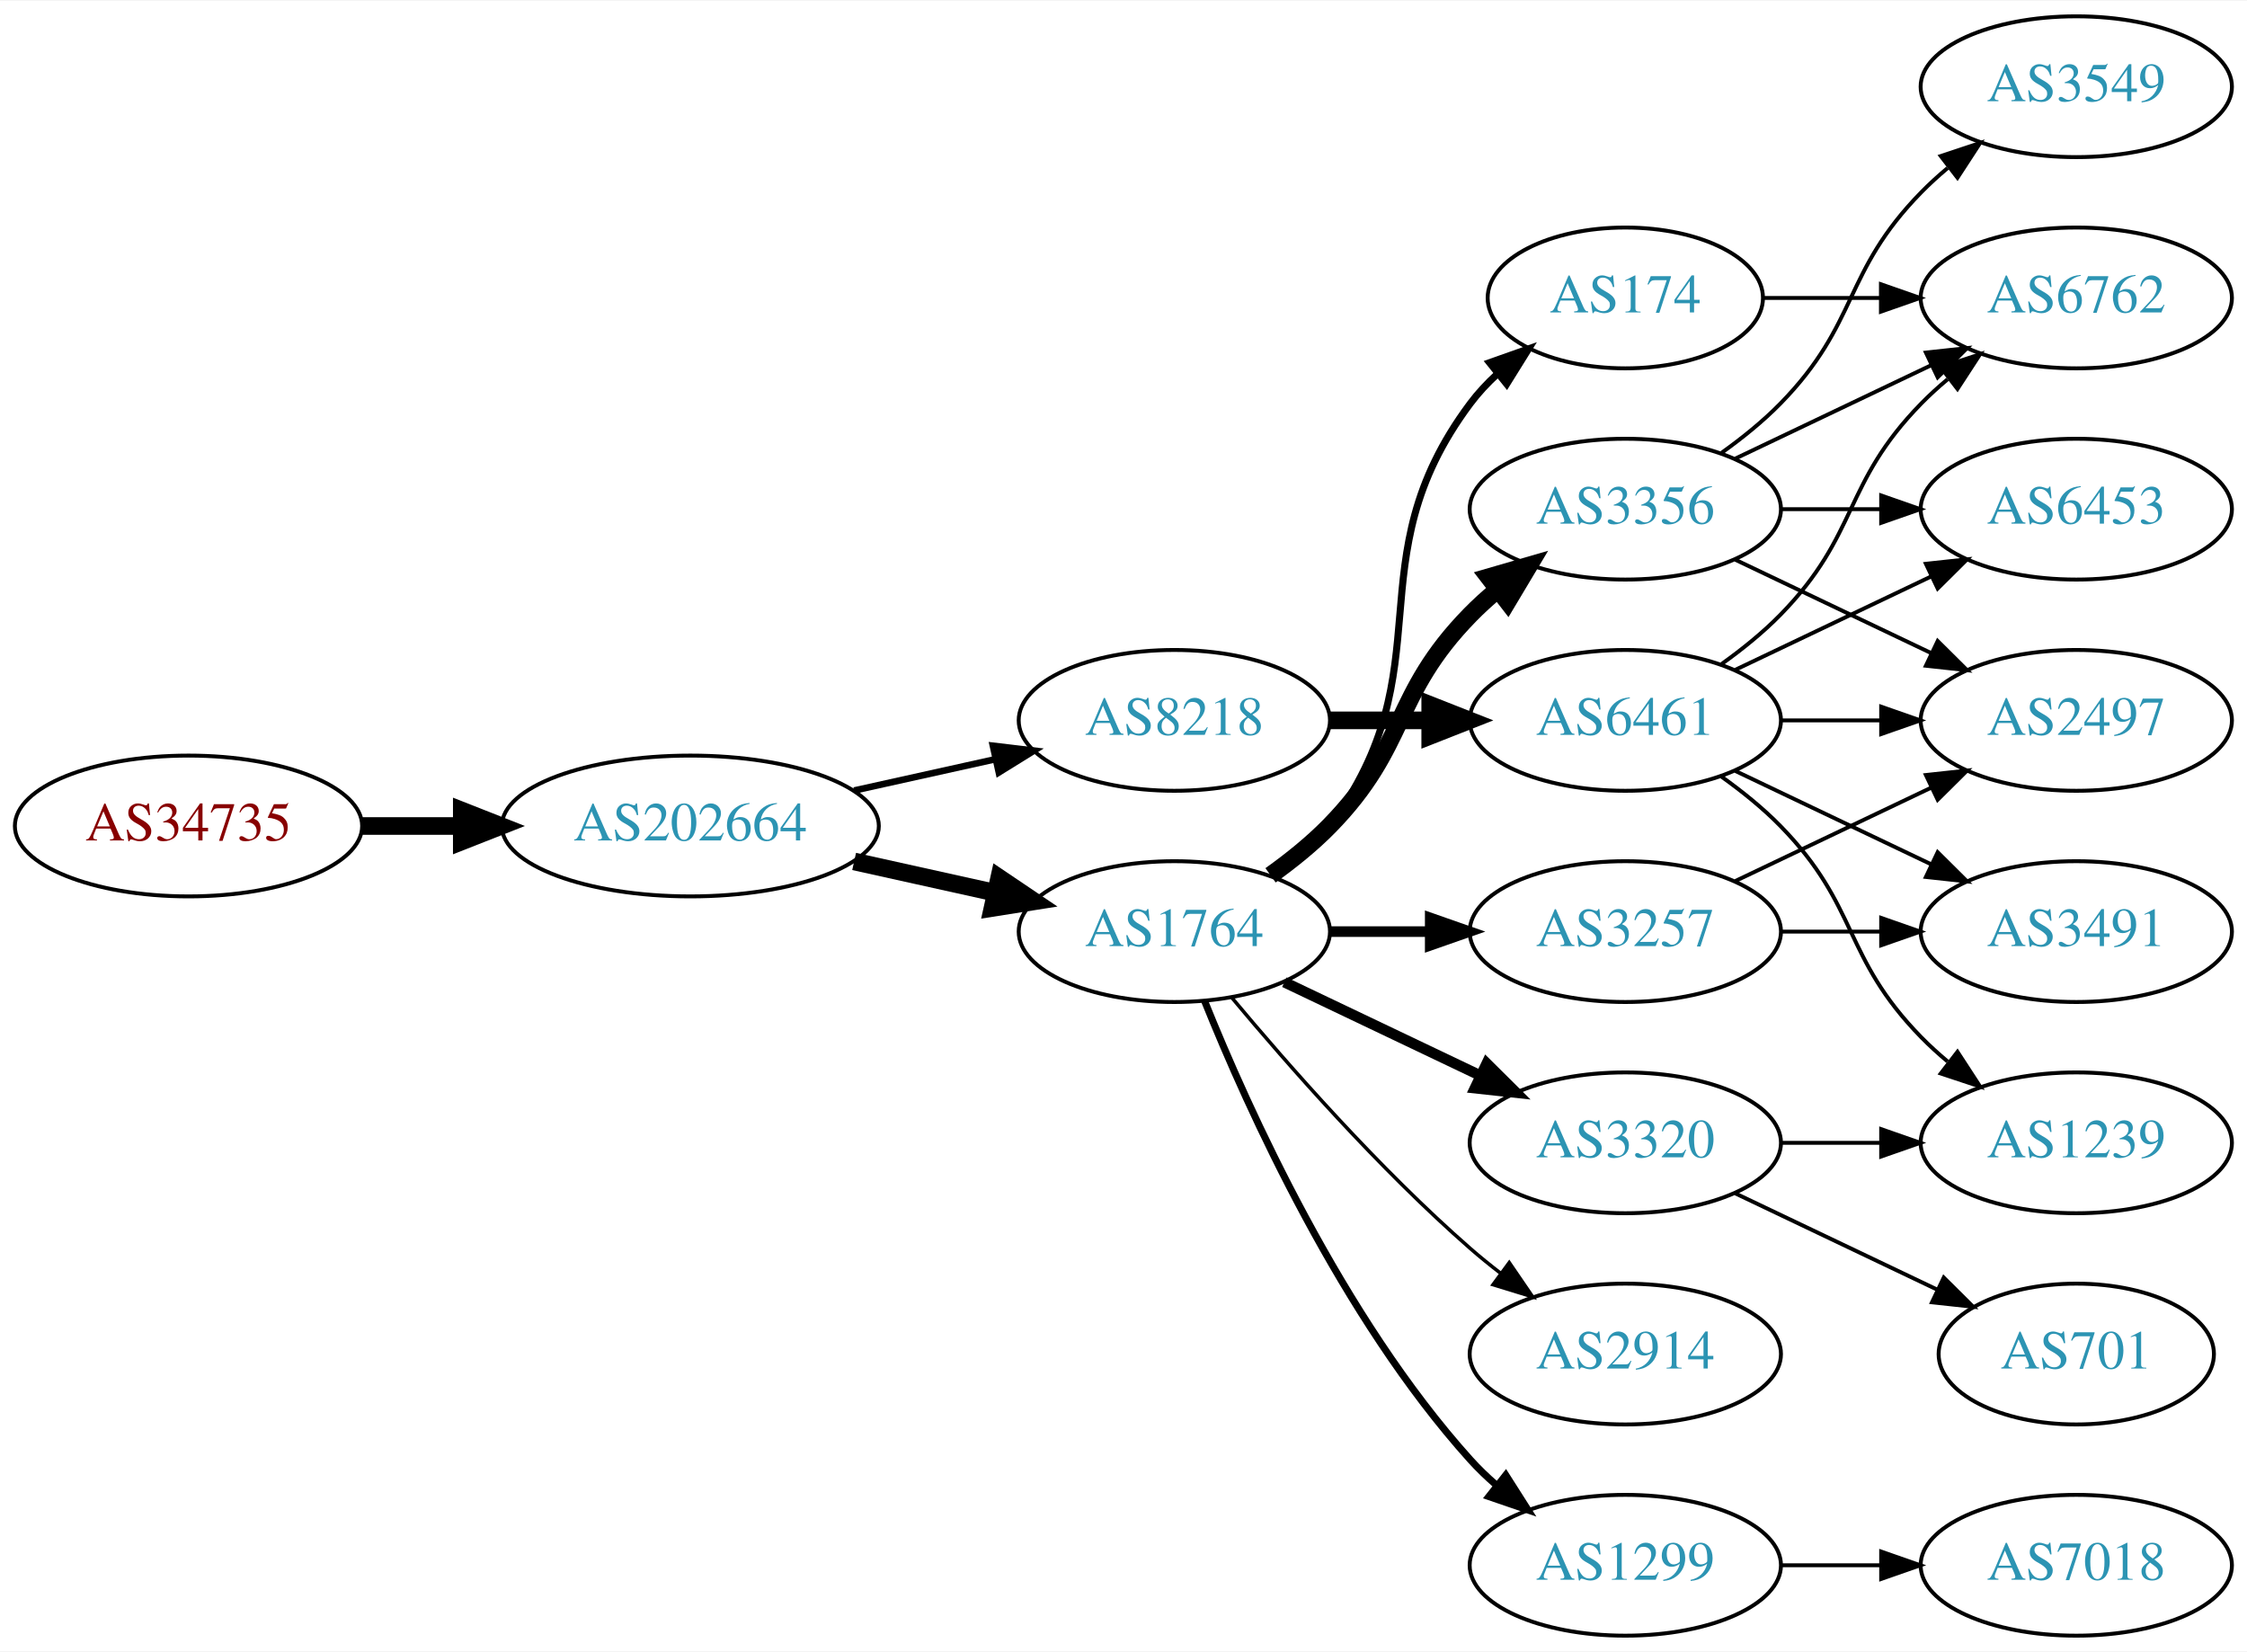
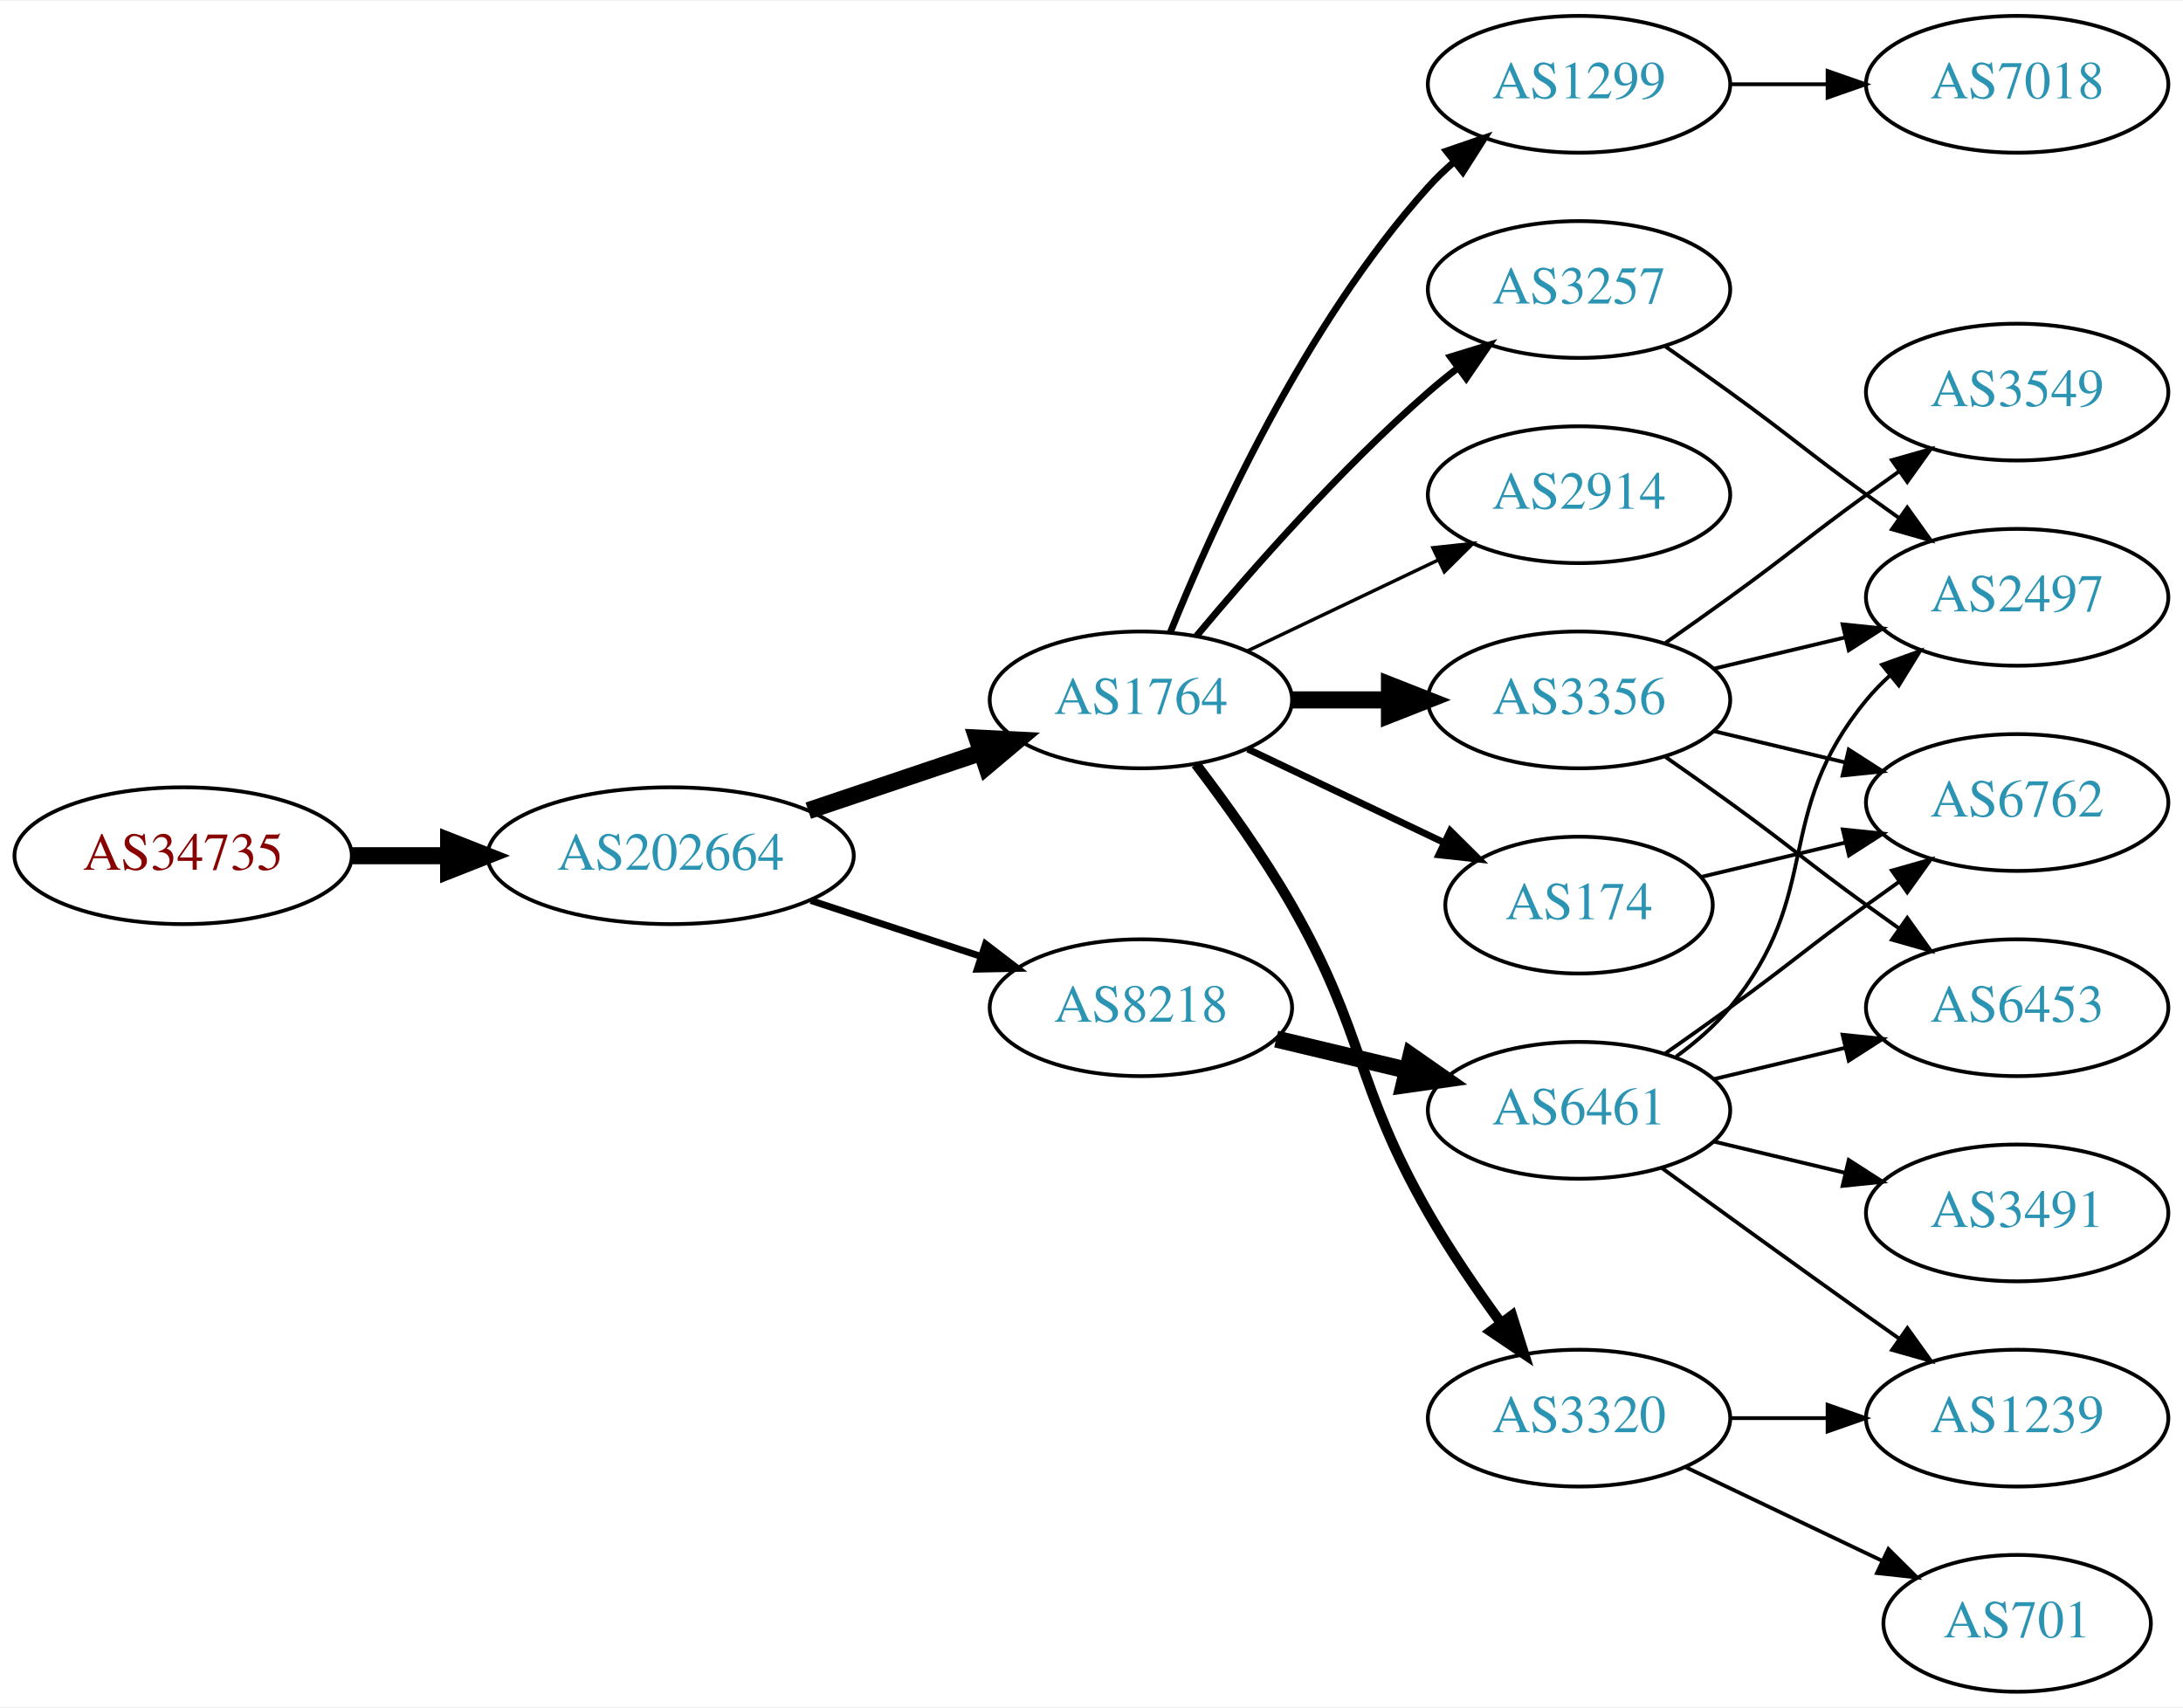
- <svg xmlns="http://www.w3.org/2000/svg" xmlns:xlink="http://www.w3.org/1999/xlink" width="574pt" height="422pt" viewBox="0.00 0.00 574.46 422.00">
-   <g id="graph0" class="graph" transform="scale(1 1) rotate(0) translate(4 418)">
-     <polygon fill="white" stroke="none" points="-4,4 -4,-418 570.463,-418 570.463,4 -4,4" />
+ <svg xmlns="http://www.w3.org/2000/svg" xmlns:xlink="http://www.w3.org/1999/xlink" width="574pt" height="449pt" viewBox="0.00 0.00 574.46 449.00">
+   <g id="graph0" class="graph" transform="scale(1 1) rotate(0) translate(4 445)">
+     <polygon fill="white" stroke="none" points="-4,4 -4,-445 570.463,-445 570.463,4 -4,4" />
    <g id="node1" class="node">
      <g id="a_node1">
        <a xlink:href="/asn/34735" xlink:title="AS34735 ~ LKW-Walter-AG [AT]">
-           <ellipse fill="#ffffff" stroke="black" cx="44.196" cy="-207" rx="44.393" ry="18" />
-           <text text-anchor="middle" x="44.196" y="-203.3" font-family="Times,serif" font-size="14.00" fill="#880000">AS34735</text>
+           <ellipse fill="#ffffff" stroke="black" cx="44.196" cy="-220" rx="44.393" ry="18" />
+           <text text-anchor="middle" x="44.196" y="-216.3" font-family="Times,serif" font-size="14.00" fill="#880000">AS34735</text>
        </a>
      </g>
    </g>
    <g id="node2" class="node">
      <g id="a_node2">
        <a xlink:href="/asn/202664" xlink:title="AS202664 ~ AS Jumper GmbH [AT]">
-           <ellipse fill="#ffffff" stroke="black" cx="172.488" cy="-207" rx="48.192" ry="18" />
-           <text text-anchor="middle" x="172.488" y="-203.3" font-family="Times,serif" font-size="14.00" fill="#2c94b3">AS202664</text>
+           <ellipse fill="#ffffff" stroke="black" cx="172.488" cy="-220" rx="48.192" ry="18" />
+           <text text-anchor="middle" x="172.488" y="-216.3" font-family="Times,serif" font-size="14.00" fill="#2c94b3">AS202664</text>
        </a>
      </g>
    </g>
    <g id="edge1" class="edge">
-       <path fill="none" stroke="black" stroke-width="4.5" d="M88.659,-207C96.775,-207 105.373,-207 113.838,-207" />
-       <polygon fill="black" stroke="black" stroke-width="4.5" points="114.057,-210.938 124.057,-207 114.057,-203.063 114.057,-210.938" />
+       <path fill="none" stroke="black" stroke-width="4.5" d="M88.659,-220C96.775,-220 105.373,-220 113.838,-220" />
+       <polygon fill="black" stroke="black" stroke-width="4.5" points="114.057,-223.938 124.057,-220 114.057,-216.063 114.057,-223.938" />
    </g>
    <g id="node3" class="node">
      <g id="a_node3">
        <a xlink:href="/asn/1764" xlink:title="AS1764 ~ NEXTLAYER-AS [AT]">
-           <ellipse fill="#ffffff" stroke="black" cx="296.23" cy="-180" rx="39.794" ry="18" />
-           <text text-anchor="middle" x="296.23" y="-176.3" font-family="Times,serif" font-size="14.00" fill="#2c94b3">AS1764</text>
+           <ellipse fill="#ffffff" stroke="black" cx="296.23" cy="-261" rx="39.794" ry="18" />
+           <text text-anchor="middle" x="296.23" y="-257.3" font-family="Times,serif" font-size="14.00" fill="#2c94b3">AS1764</text>
        </a>
      </g>
    </g>
    <g id="edge2" class="edge">
-       <path fill="none" stroke="black" stroke-width="4.5" d="M214.365,-197.934C225.905,-195.375 238.524,-192.576 250.289,-189.967" />
-       <polygon fill="black" stroke="black" stroke-width="4.5" points="251.449,-193.743 260.359,-187.734 249.744,-186.055 251.449,-193.743" />
+       <path fill="none" stroke="black" stroke-width="4.5" d="M208.701,-231.859C222.851,-236.624 239.266,-242.152 253.971,-247.105" />
+       <polygon fill="black" stroke="black" stroke-width="4.5" points="253.095,-250.965 263.829,-250.425 255.609,-243.502 253.095,-250.965" />
    </g>
    <g id="node4" class="node">
      <g id="a_node4">
        <a xlink:href="/asn/8218" xlink:title="AS8218 ~ legacy Neotelecoms [FR]">
-           <ellipse fill="#ffffff" stroke="black" cx="296.23" cy="-234" rx="39.794" ry="18" />
-           <text text-anchor="middle" x="296.23" y="-230.3" font-family="Times,serif" font-size="14.00" fill="#2c94b3">AS8218</text>
+           <ellipse fill="#ffffff" stroke="black" cx="296.23" cy="-180" rx="39.794" ry="18" />
+           <text text-anchor="middle" x="296.23" y="-176.3" font-family="Times,serif" font-size="14.00" fill="#2c94b3">AS8218</text>
        </a>
      </g>
    </g>
    <g id="edge3" class="edge">
-       <path fill="none" stroke="black" stroke-width="1.688" d="M214.365,-216.066C225.905,-218.625 238.524,-221.424 250.289,-224.033" />
-       <polygon fill="black" stroke="black" stroke-width="1.688" points="249.838,-227.518 260.359,-226.266 251.354,-220.684 249.838,-227.518" />
+       <path fill="none" stroke="black" stroke-width="1.8" d="M209.356,-208.215C223.375,-203.609 239.536,-198.299 254.029,-193.537" />
+       <polygon fill="black" stroke="black" stroke-width="1.8" points="255.342,-196.79 263.75,-190.343 253.157,-190.14 255.342,-196.79" />
    </g>
    <g id="node5" class="node">
      <g id="a_node5">
-         <a xlink:href="/asn/174" xlink:title="AS174 ~ Cogent Communications [US]">
-           <ellipse fill="#ffffff" stroke="black" cx="411.523" cy="-342" rx="35.194" ry="18" />
-           <text text-anchor="middle" x="411.523" y="-338.3" font-family="Times,serif" font-size="14.00" fill="#2c94b3">AS174</text>
+         <a xlink:href="/asn/3257" xlink:title="AS3257 ~ GTT [DE]">
+           <ellipse fill="#ffffff" stroke="black" cx="411.523" cy="-369" rx="39.794" ry="18" />
+           <text text-anchor="middle" x="411.523" y="-365.3" font-family="Times,serif" font-size="14.00" fill="#2c94b3">AS3257</text>
        </a>
      </g>
    </g>
    <g id="edge4" class="edge">
-       <path fill="none" stroke="black" stroke-width="1.8" d="M322.161,-193.882C327.237,-197.611 332.155,-202.016 335.877,-207 366.148,-247.542 341.605,-274.458 371.877,-315 373.884,-317.689 376.24,-320.209 378.781,-322.546" />
-       <polygon fill="black" stroke="black" stroke-width="1.8" points="376.81,-325.452 386.797,-328.989 381.196,-319.996 376.81,-325.452" />
+       <path fill="none" stroke="black" stroke-width="1.8" d="M310.86,-277.817C325.143,-294.929 348.689,-321.745 371.877,-342 374.342,-344.154 376.981,-346.294 379.678,-348.372" />
+       <polygon fill="black" stroke="black" stroke-width="1.8" points="377.703,-351.264 387.832,-354.37 381.851,-345.625 377.703,-351.264" />
    </g>
    <g id="node6" class="node">
      <g id="a_node6">
-         <a xlink:href="/asn/1299" xlink:title="AS1299 ~ Telia Carrier [EU]">
-           <ellipse fill="#ffffff" stroke="black" cx="411.523" cy="-18" rx="39.794" ry="18" />
-           <text text-anchor="middle" x="411.523" y="-14.3" font-family="Times,serif" font-size="14.00" fill="#2c94b3">AS1299</text>
+         <a xlink:href="/asn/2914" xlink:title="AS2914 ~ NTT America, Inc. [US]">
+           <ellipse fill="#ffffff" stroke="black" cx="411.523" cy="-315" rx="39.794" ry="18" />
+           <text text-anchor="middle" x="411.523" y="-311.3" font-family="Times,serif" font-size="14.00" fill="#2c94b3">AS2914</text>
        </a>
      </g>
    </g>
    <g id="edge5" class="edge">
-       <path fill="none" stroke="black" stroke-width="1.8" d="M303.978,-162.213C315.029,-134.757 339.082,-81.422 371.877,-45 373.879,-42.776 376.098,-40.637 378.43,-38.603" />
-       <polygon fill="black" stroke="black" stroke-width="1.8" points="380.961,-41.065 386.649,-32.127 376.628,-35.567 380.961,-41.065" />
+       <path fill="none" stroke="black" stroke-width="0.9" d="M324.367,-273.934C339.361,-281.081 358.182,-290.052 374.405,-297.785" />
+       <polygon fill="black" stroke="black" stroke-width="0.9" points="373.075,-301.028 383.608,-302.171 376.087,-294.709 373.075,-301.028" />
    </g>
    <g id="node7" class="node">
      <g id="a_node7">
        <a xlink:href="/asn/3356" xlink:title="AS3356 ~ Level 3 Parent, LLC [US]">
-           <ellipse fill="#ffffff" stroke="black" cx="411.523" cy="-288" rx="39.794" ry="18" />
-           <text text-anchor="middle" x="411.523" y="-284.3" font-family="Times,serif" font-size="14.00" fill="#2c94b3">AS3356</text>
+           <ellipse fill="#ffffff" stroke="black" cx="411.523" cy="-261" rx="39.794" ry="18" />
+           <text text-anchor="middle" x="411.523" y="-257.3" font-family="Times,serif" font-size="14.00" fill="#2c94b3">AS3356</text>
        </a>
      </g>
    </g>
    <g id="edge6" class="edge">
-       <path fill="none" stroke="black" stroke-width="4.5" d="M320.824,-194.389C326.08,-198.148 331.412,-202.437 335.877,-207 356.049,-227.617 351.704,-240.383 371.877,-261 373.969,-263.139 376.253,-265.218 378.63,-267.21" />
-       <polygon fill="black" stroke="black" stroke-width="4.5" points="376.606,-270.621 386.929,-273.611 381.415,-264.386 376.606,-270.621" />
+       <path fill="none" stroke="black" stroke-width="4.5" d="M335.902,-261C344.105,-261 352.869,-261 361.401,-261" />
+       <polygon fill="black" stroke="black" stroke-width="4.5" points="361.641,-264.938 371.641,-261 361.641,-257.063 361.641,-264.938" />
    </g>
    <g id="node8" class="node">
      <g id="a_node8">
-         <a xlink:href="/asn/2914" xlink:title="AS2914 ~ NTT America, Inc. [US]">
+         <a xlink:href="/asn/3320" xlink:title="AS3320 ~ DTAG [DE]">
          <ellipse fill="#ffffff" stroke="black" cx="411.523" cy="-72" rx="39.794" ry="18" />
-           <text text-anchor="middle" x="411.523" y="-68.3" font-family="Times,serif" font-size="14.00" fill="#2c94b3">AS2914</text>
+           <text text-anchor="middle" x="411.523" y="-68.3" font-family="Times,serif" font-size="14.00" fill="#2c94b3">AS3320</text>
        </a>
      </g>
    </g>
    <g id="edge7" class="edge">
-       <path fill="none" stroke="black" stroke-width="0.9" d="M310.86,-163.183C325.143,-146.071 348.689,-119.255 371.877,-99 374.342,-96.846 376.981,-94.706 379.678,-92.628" />
-       <polygon fill="black" stroke="black" stroke-width="0.9" points="381.851,-95.375 387.832,-86.63 377.703,-89.736 381.851,-95.375" />
+       <path fill="none" stroke="black" stroke-width="2.7" d="M310.691,-244.087C318.584,-233.73 328.434,-220.008 335.877,-207 355.441,-172.806 352.312,-160.194 371.877,-126 377.517,-116.142 384.539,-105.874 391.045,-96.972" />
+       <polygon fill="black" stroke="black" stroke-width="2.7" points="393.884,-99.02 397.062,-88.913 388.274,-94.832 393.884,-99.02" />
    </g>
    <g id="node9" class="node">
      <g id="a_node9">
-         <a xlink:href="/asn/3320" xlink:title="AS3320 ~ DTAG [DE]">
-           <ellipse fill="#ffffff" stroke="black" cx="411.523" cy="-126" rx="39.794" ry="18" />
-           <text text-anchor="middle" x="411.523" y="-122.3" font-family="Times,serif" font-size="14.00" fill="#2c94b3">AS3320</text>
+         <a xlink:href="/asn/1299" xlink:title="AS1299 ~ Telia Carrier [EU]">
+           <ellipse fill="#ffffff" stroke="black" cx="411.523" cy="-423" rx="39.794" ry="18" />
+           <text text-anchor="middle" x="411.523" y="-419.3" font-family="Times,serif" font-size="14.00" fill="#2c94b3">AS1299</text>
        </a>
      </g>
    </g>
    <g id="edge8" class="edge">
-       <path fill="none" stroke="black" stroke-width="2.7" d="M324.367,-167.066C339.361,-159.919 358.182,-150.948 374.405,-143.215" />
-       <polygon fill="black" stroke="black" stroke-width="2.7" points="376.087,-146.291 383.608,-138.829 373.075,-139.972 376.087,-146.291" />
+       <path fill="none" stroke="black" stroke-width="1.8" d="M303.978,-278.787C315.029,-306.243 339.082,-359.578 371.877,-396 373.879,-398.224 376.098,-400.363 378.43,-402.397" />
+       <polygon fill="black" stroke="black" stroke-width="1.8" points="376.628,-405.433 386.649,-408.873 380.961,-399.935 376.628,-405.433" />
    </g>
    <g id="node10" class="node">
      <g id="a_node10">
-         <a xlink:href="/asn/3257" xlink:title="AS3257 ~ GTT [DE]">
-           <ellipse fill="#ffffff" stroke="black" cx="411.523" cy="-180" rx="39.794" ry="18" />
-           <text text-anchor="middle" x="411.523" y="-176.3" font-family="Times,serif" font-size="14.00" fill="#2c94b3">AS3257</text>
+         <a xlink:href="/asn/174" xlink:title="AS174 ~ Cogent Communications [US]">
+           <ellipse fill="#ffffff" stroke="black" cx="411.523" cy="-207" rx="35.194" ry="18" />
+           <text text-anchor="middle" x="411.523" y="-203.3" font-family="Times,serif" font-size="14.00" fill="#2c94b3">AS174</text>
        </a>
      </g>
    </g>
    <g id="edge9" class="edge">
-       <path fill="none" stroke="black" stroke-width="2.7" d="M335.902,-180C344.105,-180 352.869,-180 361.401,-180" />
-       <polygon fill="black" stroke="black" stroke-width="2.7" points="361.641,-183.5 371.641,-180 361.641,-176.5 361.641,-183.5" />
-     </g>
-     <g id="node18" class="node">
-       <g id="a_node18">
+       <path fill="none" stroke="black" stroke-width="1.8" d="M324.367,-248.066C339.798,-240.71 359.284,-231.423 375.819,-223.541" />
+       <polygon fill="black" stroke="black" stroke-width="1.8" points="377.64,-226.551 385.161,-219.089 374.628,-220.232 377.64,-226.551" />
+     </g>
+     <g id="node15" class="node">
+       <g id="a_node15">
        <a xlink:href="/asn/6461" xlink:title="AS6461 ~ Zayo Bandwidth [US]">
-           <ellipse fill="#ffffff" stroke="black" cx="411.523" cy="-234" rx="39.794" ry="18" />
-           <text text-anchor="middle" x="411.523" y="-230.3" font-family="Times,serif" font-size="14.00" fill="#2c94b3">AS6461</text>
-         </a>
-       </g>
-     </g>
-     <g id="edge18" class="edge">
-       <path fill="none" stroke="black" stroke-width="4.5" d="M335.902,-234C344.105,-234 352.869,-234 361.401,-234" />
-       <polygon fill="black" stroke="black" stroke-width="4.5" points="361.641,-237.938 371.641,-234 361.641,-230.063 361.641,-237.938" />
+           <ellipse fill="#ffffff" stroke="black" cx="411.523" cy="-153" rx="39.794" ry="18" />
+           <text text-anchor="middle" x="411.523" y="-149.3" font-family="Times,serif" font-size="14.00" fill="#2c94b3">AS6461</text>
+         </a>
+       </g>
+     </g>
+     <g id="edge14" class="edge">
+       <path fill="none" stroke="black" stroke-width="4.5" d="M331.837,-171.752C342.709,-169.162 354.863,-166.265 366.305,-163.538" />
+       <polygon fill="black" stroke="black" stroke-width="4.5" points="367.313,-167.346 376.128,-161.197 365.487,-159.685 367.313,-167.346" />
    </g>
    <g id="node12" class="node">
      <g id="a_node12">
-         <a xlink:href="/asn/6762" xlink:title="AS6762 ~ TELECOM ITALIA SPARKLE S.p.A. [IT]">
-           <ellipse fill="#ffffff" stroke="black" cx="526.816" cy="-342" rx="39.794" ry="18" />
-           <text text-anchor="middle" x="526.816" y="-338.3" font-family="Times,serif" font-size="14.00" fill="#2c94b3">AS6762</text>
-         </a>
-       </g>
-     </g>
-     <g id="edge25" class="edge">
-       <path fill="none" stroke="black" d="M446.822,-342C456.199,-342 466.55,-342 476.584,-342" />
-       <polygon fill="black" stroke="black" points="476.873,-345.5 486.873,-342 476.873,-338.5 476.873,-345.5" />
-     </g>
-     <g id="node19" class="node">
-       <g id="a_node19">
-         <a xlink:href="/asn/7018" xlink:title="AS7018 ~ AT&amp;T Services, Inc. [US]">
-           <ellipse fill="#ffffff" stroke="black" cx="526.816" cy="-18" rx="39.794" ry="18" />
-           <text text-anchor="middle" x="526.816" y="-14.3" font-family="Times,serif" font-size="14.00" fill="#2c94b3">AS7018</text>
-         </a>
-       </g>
-     </g>
-     <g id="edge24" class="edge">
-       <path fill="none" stroke="black" d="M451.195,-18C459.398,-18 468.162,-18 476.694,-18" />
-       <polygon fill="black" stroke="black" points="476.934,-21.5 486.934,-18 476.933,-14.5 476.934,-21.5" />
+         <a xlink:href="/asn/2497" xlink:title="AS2497 ~ Internet Initiative Japan Inc. [JP]">
+           <ellipse fill="#ffffff" stroke="black" cx="526.816" cy="-288" rx="39.794" ry="18" />
+           <text text-anchor="middle" x="526.816" y="-284.3" font-family="Times,serif" font-size="14.00" fill="#2c94b3">AS2497</text>
+         </a>
+       </g>
+     </g>
+     <g id="edge23" class="edge">
+       <path fill="none" stroke="black" d="M434.28,-353.991C439.815,-350.121 445.733,-345.936 451.17,-342 467.369,-330.271 470.97,-326.729 487.17,-315 489.973,-312.971 492.904,-310.875 495.845,-308.79" />
+       <polygon fill="black" stroke="black" points="497.896,-311.627 504.059,-303.009 493.867,-305.903 497.896,-311.627" />
    </g>
    <g id="node11" class="node">
      <g id="a_node11">
        <a xlink:href="/asn/3549" xlink:title="AS3549 ~ Level 3 Parent, LLC [US]">
-           <ellipse fill="#ffffff" stroke="black" cx="526.816" cy="-396" rx="39.794" ry="18" />
-           <text text-anchor="middle" x="526.816" y="-392.3" font-family="Times,serif" font-size="14.00" fill="#2c94b3">AS3549</text>
+           <ellipse fill="#ffffff" stroke="black" cx="526.816" cy="-342" rx="39.794" ry="18" />
+           <text text-anchor="middle" x="526.816" y="-338.3" font-family="Times,serif" font-size="14.00" fill="#2c94b3">AS3549</text>
        </a>
      </g>
    </g>
    <g id="edge10" class="edge">
-       <path fill="none" stroke="black" d="M436.117,-302.389C441.373,-306.148 446.705,-310.437 451.17,-315 471.342,-335.617 466.997,-348.383 487.17,-369 489.262,-371.139 491.546,-373.218 493.922,-375.21" />
-       <polygon fill="black" stroke="black" points="492.166,-378.275 502.222,-381.611 496.441,-372.732 492.166,-378.275" />
+       <path fill="none" stroke="black" d="M434.28,-276.009C439.815,-279.879 445.733,-284.064 451.17,-288 467.369,-299.729 470.97,-303.271 487.17,-315 489.973,-317.029 492.904,-319.125 495.845,-321.21" />
+       <polygon fill="black" stroke="black" points="493.867,-324.097 504.059,-326.991 497.896,-318.373 493.867,-324.097" />
    </g>
    <g id="edge11" class="edge">
-       <path fill="none" stroke="black" d="M439.66,-300.934C454.654,-308.081 473.475,-317.052 489.698,-324.785" />
-       <polygon fill="black" stroke="black" points="488.368,-328.028 498.901,-329.171 491.38,-321.709 488.368,-328.028" />
+       <path fill="none" stroke="black" d="M447.13,-269.248C458.002,-271.838 470.156,-274.735 481.598,-277.462" />
+       <polygon fill="black" stroke="black" points="480.882,-280.889 491.421,-279.803 482.505,-274.08 480.882,-280.889" />
    </g>
    <g id="node13" class="node">
      <g id="a_node13">
-         <a xlink:href="/asn/2497" xlink:title="AS2497 ~ Internet Initiative Japan Inc. [JP]">
+         <a xlink:href="/asn/6762" xlink:title="AS6762 ~ TELECOM ITALIA SPARKLE S.p.A. [IT]">
          <ellipse fill="#ffffff" stroke="black" cx="526.816" cy="-234" rx="39.794" ry="18" />
-           <text text-anchor="middle" x="526.816" y="-230.3" font-family="Times,serif" font-size="14.00" fill="#2c94b3">AS2497</text>
+           <text text-anchor="middle" x="526.816" y="-230.3" font-family="Times,serif" font-size="14.00" fill="#2c94b3">AS6762</text>
        </a>
      </g>
    </g>
    <g id="edge12" class="edge">
-       <path fill="none" stroke="black" d="M439.66,-275.066C454.654,-267.919 473.475,-258.948 489.698,-251.215" />
-       <polygon fill="black" stroke="black" points="491.38,-254.291 498.901,-246.829 488.368,-247.972 491.38,-254.291" />
+       <path fill="none" stroke="black" d="M447.13,-252.752C458.002,-250.162 470.156,-247.265 481.598,-244.538" />
+       <polygon fill="black" stroke="black" points="482.505,-247.92 491.421,-242.197 480.882,-241.111 482.505,-247.92" />
    </g>
    <g id="node14" class="node">
      <g id="a_node14">
        <a xlink:href="/asn/6453" xlink:title="AS6453 ~ TATA COMMUNICATIONS (AMERICA) INC [US]">
-           <ellipse fill="#ffffff" stroke="black" cx="526.816" cy="-288" rx="39.794" ry="18" />
-           <text text-anchor="middle" x="526.816" y="-284.3" font-family="Times,serif" font-size="14.00" fill="#2c94b3">AS6453</text>
+           <ellipse fill="#ffffff" stroke="black" cx="526.816" cy="-180" rx="39.794" ry="18" />
+           <text text-anchor="middle" x="526.816" y="-176.3" font-family="Times,serif" font-size="14.00" fill="#2c94b3">AS6453</text>
        </a>
      </g>
    </g>
    <g id="edge13" class="edge">
-       <path fill="none" stroke="black" d="M451.195,-288C459.398,-288 468.162,-288 476.694,-288" />
-       <polygon fill="black" stroke="black" points="476.934,-291.5 486.934,-288 476.933,-284.5 476.934,-291.5" />
-     </g>
-     <g id="node16" class="node">
-       <g id="a_node16">
-         <a xlink:href="/asn/701" xlink:title="AS701 ~ UUNET [US]">
-           <ellipse fill="#ffffff" stroke="black" cx="526.816" cy="-72" rx="35.194" ry="18" />
-           <text text-anchor="middle" x="526.816" y="-68.3" font-family="Times,serif" font-size="14.00" fill="#2c94b3">AS701</text>
-         </a>
-       </g>
-     </g>
-     <g id="edge16" class="edge">
-       <path fill="none" stroke="black" d="M439.66,-113.066C455.091,-105.71 474.577,-96.423 491.112,-88.541" />
-       <polygon fill="black" stroke="black" points="492.933,-91.551 500.454,-84.089 489.921,-85.232 492.933,-91.551" />
+       <path fill="none" stroke="black" d="M434.28,-245.991C439.815,-242.121 445.733,-237.936 451.17,-234 467.369,-222.271 470.97,-218.729 487.17,-207 489.973,-204.971 492.904,-202.875 495.845,-200.79" />
+       <polygon fill="black" stroke="black" points="497.896,-203.627 504.059,-195.009 493.867,-197.903 497.896,-203.627" />
    </g>
    <g id="node17" class="node">
      <g id="a_node17">
        <a xlink:href="/asn/1239" xlink:title="AS1239 ~ Sprint [US]">
+           <ellipse fill="#ffffff" stroke="black" cx="526.816" cy="-72" rx="39.794" ry="18" />
+           <text text-anchor="middle" x="526.816" y="-68.3" font-family="Times,serif" font-size="14.00" fill="#2c94b3">AS1239</text>
+         </a>
+       </g>
+     </g>
+     <g id="edge22" class="edge">
+       <path fill="none" stroke="black" d="M451.195,-72C459.398,-72 468.162,-72 476.694,-72" />
+       <polygon fill="black" stroke="black" points="476.934,-75.5 486.934,-72 476.933,-68.5 476.934,-75.5" />
+     </g>
+     <g id="node19" class="node">
+       <g id="a_node19">
+         <a xlink:href="/asn/701" xlink:title="AS701 ~ UUNET [US]">
+           <ellipse fill="#ffffff" stroke="black" cx="526.816" cy="-18" rx="35.194" ry="18" />
+           <text text-anchor="middle" x="526.816" y="-14.3" font-family="Times,serif" font-size="14.00" fill="#2c94b3">AS701</text>
+         </a>
+       </g>
+     </g>
+     <g id="edge21" class="edge">
+       <path fill="none" stroke="black" d="M439.66,-59.066C455.091,-51.71 474.577,-42.423 491.112,-34.541" />
+       <polygon fill="black" stroke="black" points="492.933,-37.551 500.454,-30.089 489.921,-31.232 492.933,-37.551" />
+     </g>
+     <g id="node18" class="node">
+       <g id="a_node18">
+         <a xlink:href="/asn/7018" xlink:title="AS7018 ~ AT&amp;T Services, Inc. [US]">
+           <ellipse fill="#ffffff" stroke="black" cx="526.816" cy="-423" rx="39.794" ry="18" />
+           <text text-anchor="middle" x="526.816" y="-419.3" font-family="Times,serif" font-size="14.00" fill="#2c94b3">AS7018</text>
+         </a>
+       </g>
+     </g>
+     <g id="edge20" class="edge">
+       <path fill="none" stroke="black" d="M451.195,-423C459.398,-423 468.162,-423 476.694,-423" />
+       <polygon fill="black" stroke="black" points="476.934,-426.5 486.934,-423 476.933,-419.5 476.934,-426.5" />
+     </g>
+     <g id="edge24" class="edge">
+       <path fill="none" stroke="black" d="M443.781,-214.449C455.461,-217.233 468.956,-220.449 481.586,-223.459" />
+       <polygon fill="black" stroke="black" points="480.938,-226.903 491.477,-225.816 482.561,-220.093 480.938,-226.903" />
+     </g>
+     <g id="edge16" class="edge">
+       <path fill="none" stroke="black" d="M437.104,-167.156C442.198,-170.872 447.212,-175.201 451.17,-180 476.234,-210.394 462.105,-230.606 487.17,-261 489.025,-263.25 491.112,-265.396 493.331,-267.424" />
+       <polygon fill="black" stroke="black" points="491.266,-270.256 501.235,-273.844 495.679,-264.823 491.266,-270.256" />
+     </g>
+     <g id="edge17" class="edge">
+       <path fill="none" stroke="black" d="M434.28,-168.009C439.815,-171.879 445.733,-176.064 451.17,-180 467.369,-191.729 470.97,-195.271 487.17,-207 489.973,-209.029 492.904,-211.125 495.845,-213.21" />
+       <polygon fill="black" stroke="black" points="493.867,-216.097 504.059,-218.991 497.896,-210.373 493.867,-216.097" />
+     </g>
+     <g id="edge15" class="edge">
+       <path fill="none" stroke="black" d="M447.13,-161.248C458.002,-163.838 470.156,-166.735 481.598,-169.462" />
+       <polygon fill="black" stroke="black" points="480.882,-172.889 491.421,-171.803 482.505,-166.08 480.882,-172.889" />
+     </g>
+     <g id="node16" class="node">
+       <g id="a_node16">
+         <a xlink:href="/asn/3491" xlink:title="AS3491 ~ PCCW Global, Inc. [US]">
          <ellipse fill="#ffffff" stroke="black" cx="526.816" cy="-126" rx="39.794" ry="18" />
-           <text text-anchor="middle" x="526.816" y="-122.3" font-family="Times,serif" font-size="14.00" fill="#2c94b3">AS1239</text>
-         </a>
-       </g>
-     </g>
-     <g id="edge17" class="edge">
-       <path fill="none" stroke="black" d="M451.195,-126C459.398,-126 468.162,-126 476.694,-126" />
-       <polygon fill="black" stroke="black" points="476.934,-129.5 486.934,-126 476.933,-122.5 476.934,-129.5" />
-     </g>
-     <g id="edge14" class="edge">
-       <path fill="none" stroke="black" d="M439.66,-192.934C454.654,-200.081 473.475,-209.052 489.698,-216.785" />
-       <polygon fill="black" stroke="black" points="488.368,-220.028 498.901,-221.171 491.38,-213.709 488.368,-220.028" />
-     </g>
-     <g id="node15" class="node">
-       <g id="a_node15">
-         <a xlink:href="/asn/3491" xlink:title="AS3491 ~ PCCW Global, Inc. [US]">
-           <ellipse fill="#ffffff" stroke="black" cx="526.816" cy="-180" rx="39.794" ry="18" />
-           <text text-anchor="middle" x="526.816" y="-176.3" font-family="Times,serif" font-size="14.00" fill="#2c94b3">AS3491</text>
-         </a>
-       </g>
-     </g>
-     <g id="edge15" class="edge">
-       <path fill="none" stroke="black" d="M451.195,-180C459.398,-180 468.162,-180 476.694,-180" />
-       <polygon fill="black" stroke="black" points="476.934,-183.5 486.934,-180 476.933,-176.5 476.934,-183.5" />
-     </g>
-     <g id="edge23" class="edge">
-       <path fill="none" stroke="black" d="M436.117,-248.389C441.373,-252.148 446.705,-256.437 451.17,-261 471.342,-281.617 466.997,-294.383 487.17,-315 489.262,-317.139 491.546,-319.218 493.922,-321.21" />
-       <polygon fill="black" stroke="black" points="492.166,-324.275 502.222,-327.611 496.441,-318.732 492.166,-324.275" />
-     </g>
-     <g id="edge20" class="edge">
-       <path fill="none" stroke="black" d="M451.195,-234C459.398,-234 468.162,-234 476.694,-234" />
-       <polygon fill="black" stroke="black" points="476.934,-237.5 486.934,-234 476.933,-230.5 476.934,-237.5" />
+           <text text-anchor="middle" x="526.816" y="-122.3" font-family="Times,serif" font-size="14.00" fill="#2c94b3">AS3491</text>
+         </a>
+       </g>
+     </g>
+     <g id="edge18" class="edge">
+       <path fill="none" stroke="black" d="M447.13,-144.752C458.002,-142.162 470.156,-139.265 481.598,-136.538" />
+       <polygon fill="black" stroke="black" points="482.505,-139.92 491.421,-134.197 480.882,-133.111 482.505,-139.92" />
    </g>
    <g id="edge19" class="edge">
-       <path fill="none" stroke="black" d="M439.66,-246.934C454.654,-254.081 473.475,-263.052 489.698,-270.785" />
-       <polygon fill="black" stroke="black" points="488.368,-274.028 498.901,-275.171 491.38,-267.709 488.368,-274.028" />
-     </g>
-     <g id="edge22" class="edge">
-       <path fill="none" stroke="black" d="M439.66,-221.066C454.654,-213.919 473.475,-204.948 489.698,-197.215" />
-       <polygon fill="black" stroke="black" points="491.38,-200.291 498.901,-192.829 488.368,-193.972 491.38,-200.291" />
-     </g>
-     <g id="edge21" class="edge">
-       <path fill="none" stroke="black" d="M436.117,-219.611C441.373,-215.852 446.705,-211.563 451.17,-207 471.342,-186.383 466.997,-173.617 487.17,-153 489.262,-150.861 491.546,-148.782 493.922,-146.79" />
-       <polygon fill="black" stroke="black" points="496.441,-149.268 502.222,-140.389 492.166,-143.725 496.441,-149.268" />
+       <path fill="none" stroke="black" d="M433.371,-137.778C448.305,-126.909 468.919,-111.975 487.17,-99 489.99,-96.995 492.933,-94.915 495.881,-92.841" />
+       <polygon fill="black" stroke="black" points="497.927,-95.681 504.106,-87.074 493.908,-89.95 497.927,-95.681" />
    </g>
  </g>
</svg>
